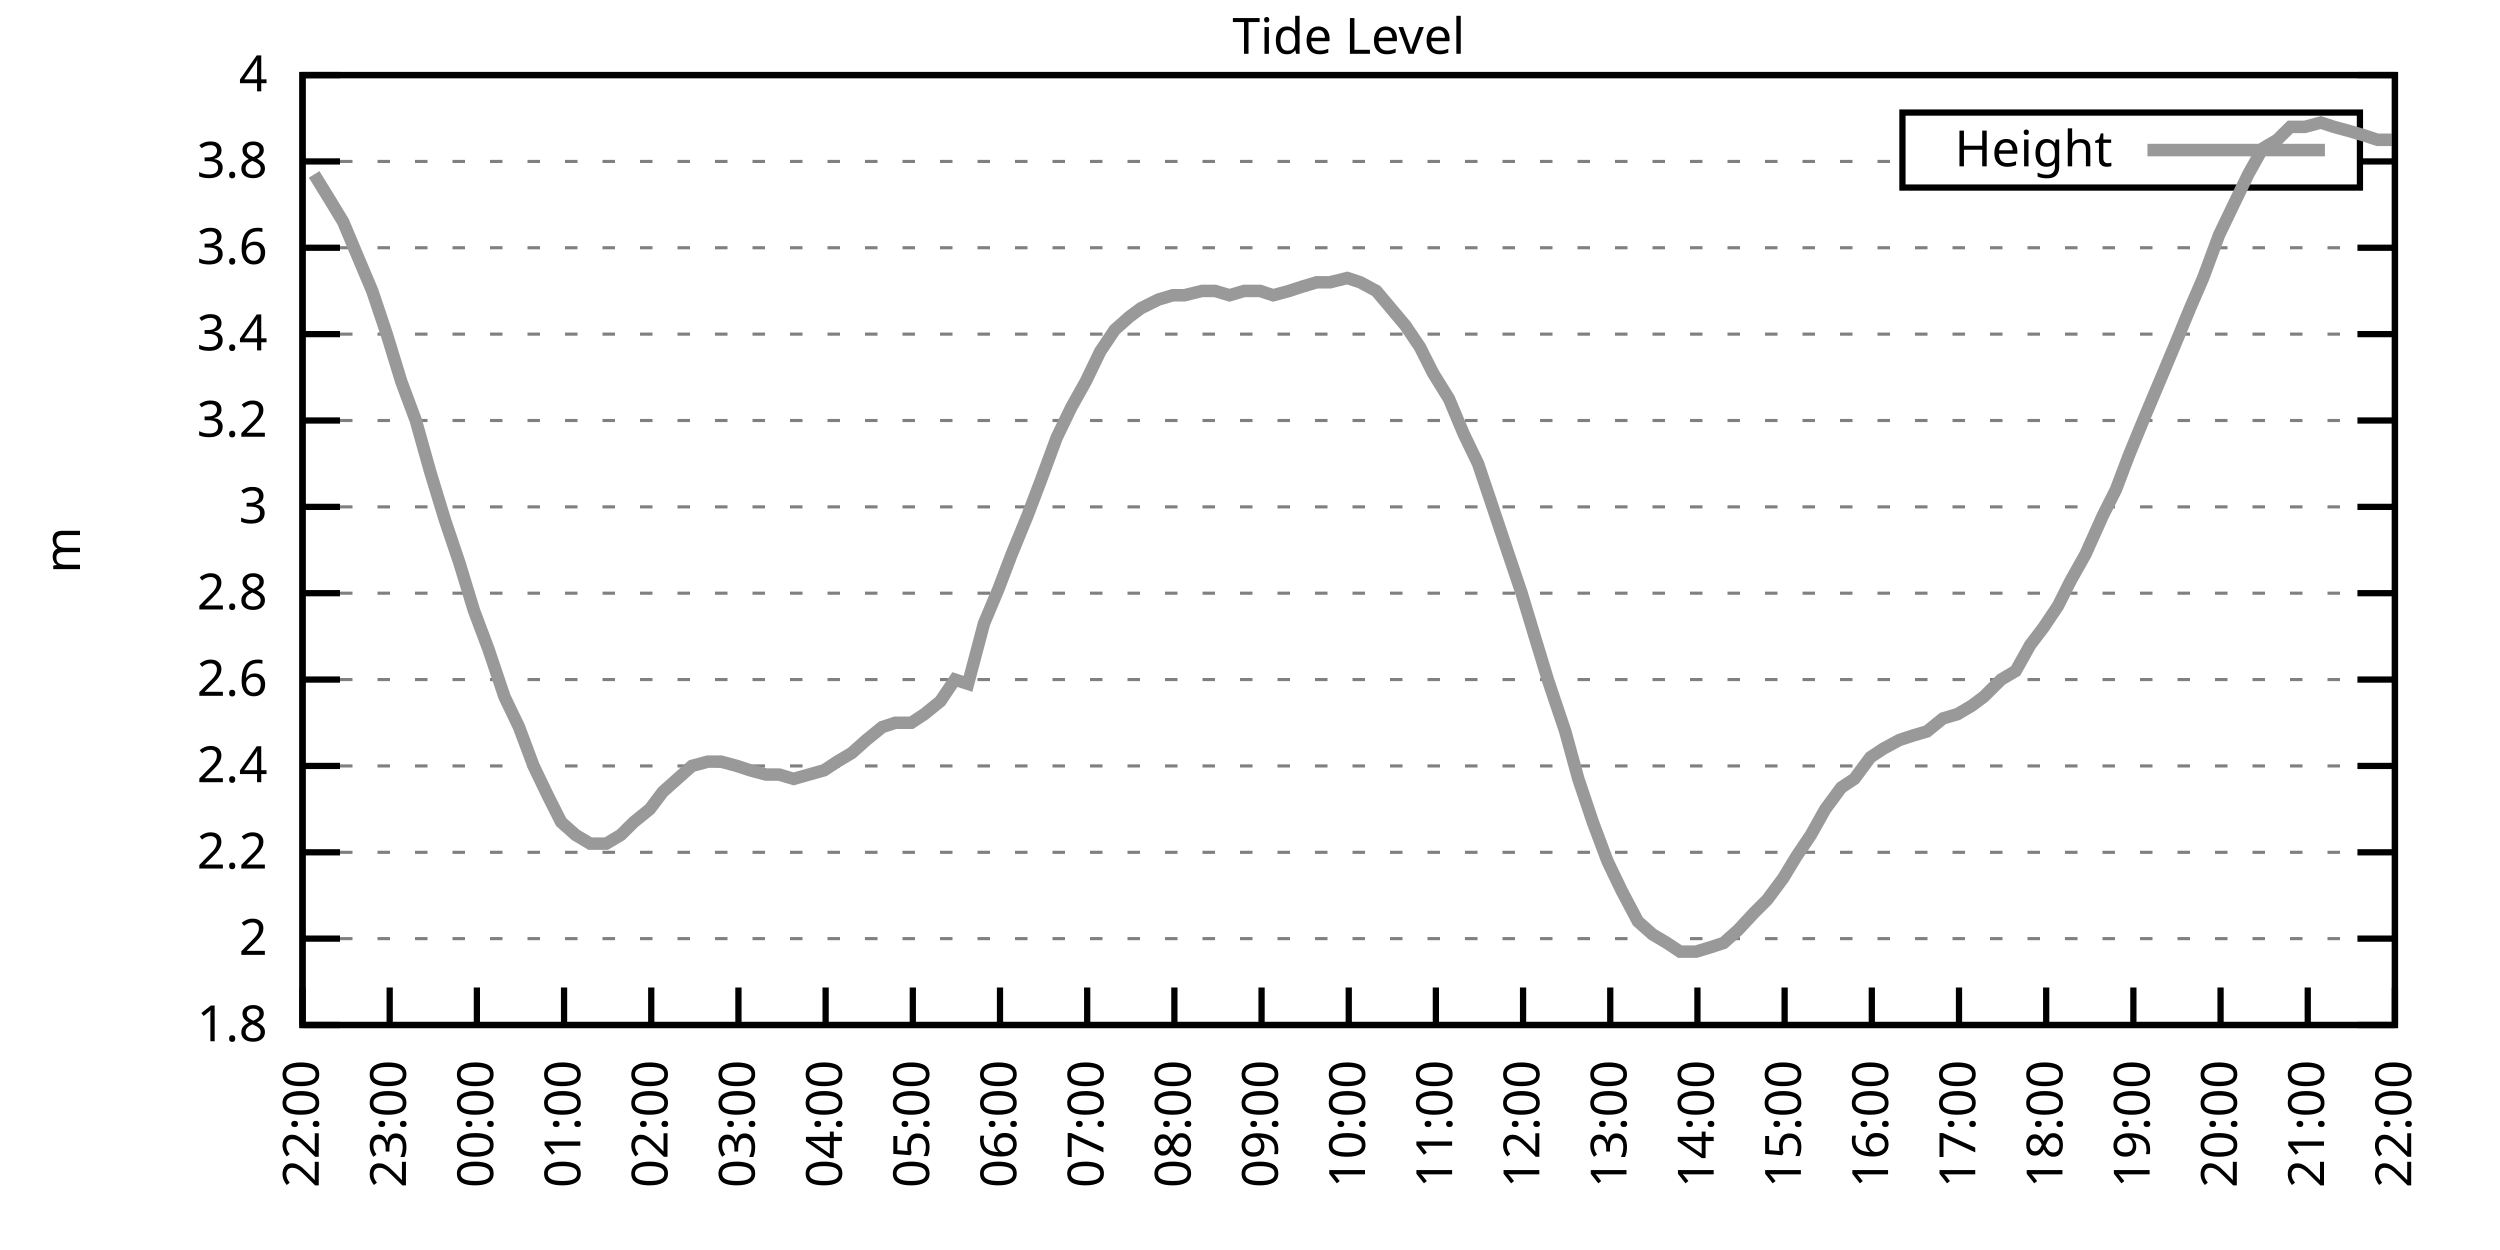
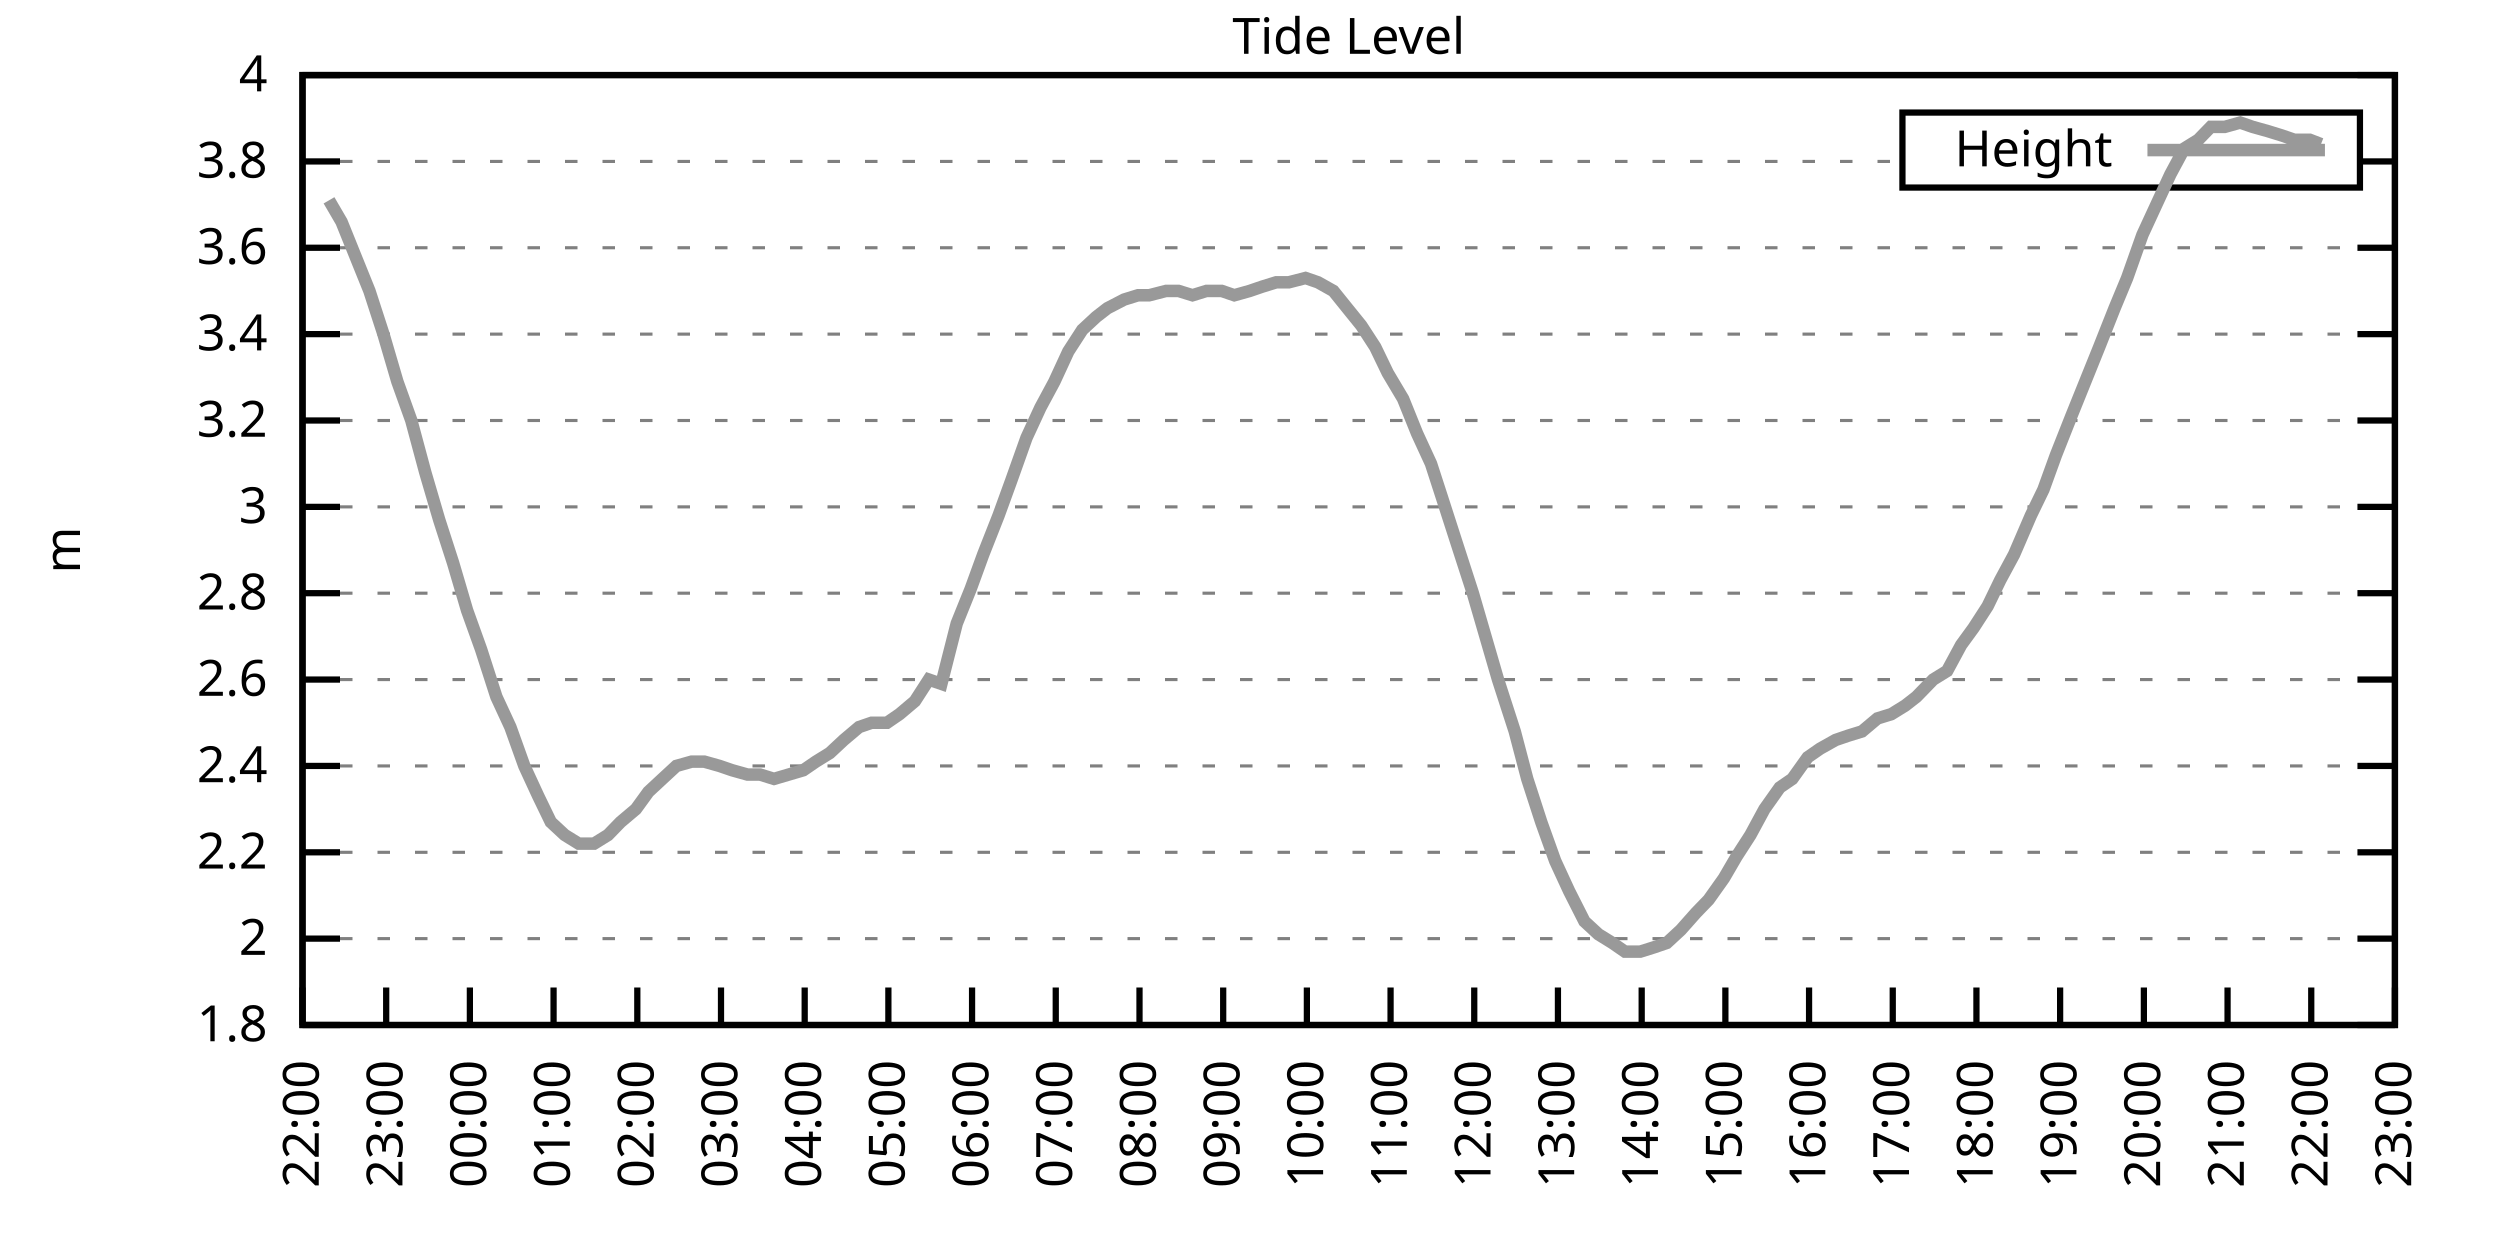
<svg xmlns="http://www.w3.org/2000/svg" xmlns:xlink="http://www.w3.org/1999/xlink" width="400" height="200" viewBox="0 0 400 200">
  <g id="gnuplot_canvas">
    <rect x="0" y="0" width="400" height="200" fill="none" />
    <defs>
      <circle id="gpDot" r="0.5" stroke-width="0.5" stroke="currentColor" />
      <path id="gpPt0" stroke-width="0.333" stroke="currentColor" d="M-1,0 h2 M0,-1 v2" />
      <path id="gpPt1" stroke-width="0.333" stroke="currentColor" d="M-1,-1 L1,1 M1,-1 L-1,1" />
      <path id="gpPt2" stroke-width="0.333" stroke="currentColor" d="M-1,0 L1,0 M0,-1 L0,1 M-1,-1 L1,1 M-1,1 L1,-1" />
      <rect id="gpPt3" stroke-width="0.333" stroke="currentColor" x="-1" y="-1" width="2" height="2" />
      <rect id="gpPt4" stroke-width="0.333" stroke="currentColor" fill="currentColor" x="-1" y="-1" width="2" height="2" />
      <circle id="gpPt5" stroke-width="0.333" stroke="currentColor" cx="0" cy="0" r="1" />
      <use xlink:href="#gpPt5" id="gpPt6" fill="currentColor" stroke="none" />
      <path id="gpPt7" stroke-width="0.333" stroke="currentColor" d="M0,-1.33 L-1.33,0.67 L1.33,0.67 z" />
      <use xlink:href="#gpPt7" id="gpPt8" fill="currentColor" stroke="none" />
      <use xlink:href="#gpPt7" id="gpPt9" stroke="currentColor" transform="rotate(180)" />
      <use xlink:href="#gpPt9" id="gpPt10" fill="currentColor" stroke="none" />
      <use xlink:href="#gpPt3" id="gpPt11" stroke="currentColor" transform="rotate(45)" />
      <use xlink:href="#gpPt11" id="gpPt12" fill="currentColor" stroke="none" />
      <path id="gpPt13" stroke-width="0.333" stroke="currentColor" d="M0,1.330 L1.265,0.411 L0.782,-1.067 L-0.782,-1.076 L-1.265,0.411 z" />
      <use xlink:href="#gpPt13" id="gpPt14" fill="currentColor" stroke="none" />
      <filter id="textbox" filterUnits="objectBoundingBox" x="0" y="0" height="1" width="1">
        <feFlood flood-color="white" flood-opacity="1" result="bgnd" />
        <feComposite in="SourceGraphic" in2="bgnd" operator="atop" />
      </filter>
      <filter id="greybox" filterUnits="objectBoundingBox" x="0" y="0" height="1" width="1">
        <feFlood flood-color="lightgrey" flood-opacity="1" result="grey" />
        <feComposite in="SourceGraphic" in2="grey" operator="atop" />
      </filter>
    </defs>
    <g fill="none" color="white" stroke="currentColor" stroke-width="1.00" stroke-linecap="butt" stroke-linejoin="miter">
</g>
    <g fill="none" color="black" stroke="currentColor" stroke-width="1.00" stroke-linecap="butt" stroke-linejoin="miter">
      <g stroke="none" shape-rendering="crispEdges">
        <polygon fill="rgb(255, 255, 255)" points="48.40,164.00 383.18,164.00 383.18,12.02 48.40,12.02 " />
      </g>
    </g>
    <g fill="none" color="black" stroke="currentColor" stroke-width="1.00" stroke-linecap="butt" stroke-linejoin="miter">
</g>
    <g fill="none" color="black" stroke="black" stroke-width="0.50" stroke-linecap="butt" stroke-linejoin="miter">
</g>
    <g fill="none" color="gray" stroke="currentColor" stroke-width="0.50" stroke-linecap="butt" stroke-linejoin="miter">
      <path stroke="gray" stroke-dasharray="2,4" class="gridline" d="M48.40,164.00 L383.19,164.00  " />
    </g>
    <g fill="none" color="gray" stroke="gray" stroke-width="1.00" stroke-linecap="butt" stroke-linejoin="miter">
</g>
    <g fill="none" color="black" stroke="currentColor" stroke-width="1.00" stroke-linecap="butt" stroke-linejoin="miter">
      <path stroke="black" d="M48.40,164.00 L54.40,164.00 M383.19,164.00 L377.19,164.00  " />
      <g transform="translate(42.80,166.60)" stroke="none" fill="black" font-family="Sans" font-size="8.00" text-anchor="end">
        <text>
          <tspan font-family="Sans"> 1.8</tspan>
        </text>
      </g>
    </g>
    <g fill="none" color="black" stroke="currentColor" stroke-width="1.00" stroke-linecap="butt" stroke-linejoin="miter">
</g>
    <g fill="none" color="black" stroke="black" stroke-width="0.50" stroke-linecap="butt" stroke-linejoin="miter">
</g>
    <g fill="none" color="gray" stroke="currentColor" stroke-width="0.50" stroke-linecap="butt" stroke-linejoin="miter">
      <path stroke="gray" stroke-dasharray="2,4" class="gridline" d="M48.40,150.18 L383.19,150.18  " />
    </g>
    <g fill="none" color="gray" stroke="gray" stroke-width="1.00" stroke-linecap="butt" stroke-linejoin="miter">
</g>
    <g fill="none" color="black" stroke="currentColor" stroke-width="1.00" stroke-linecap="butt" stroke-linejoin="miter">
      <path stroke="black" d="M48.40,150.18 L54.40,150.18 M383.19,150.18 L377.19,150.18  " />
      <g transform="translate(42.80,152.78)" stroke="none" fill="black" font-family="Sans" font-size="8.00" text-anchor="end">
        <text>
          <tspan font-family="Sans"> 2</tspan>
        </text>
      </g>
    </g>
    <g fill="none" color="black" stroke="currentColor" stroke-width="1.00" stroke-linecap="butt" stroke-linejoin="miter">
</g>
    <g fill="none" color="black" stroke="black" stroke-width="0.50" stroke-linecap="butt" stroke-linejoin="miter">
</g>
    <g fill="none" color="gray" stroke="currentColor" stroke-width="0.50" stroke-linecap="butt" stroke-linejoin="miter">
      <path stroke="gray" stroke-dasharray="2,4" class="gridline" d="M48.40,136.37 L383.19,136.37  " />
    </g>
    <g fill="none" color="gray" stroke="gray" stroke-width="1.00" stroke-linecap="butt" stroke-linejoin="miter">
</g>
    <g fill="none" color="black" stroke="currentColor" stroke-width="1.00" stroke-linecap="butt" stroke-linejoin="miter">
      <path stroke="black" d="M48.40,136.37 L54.40,136.37 M383.19,136.37 L377.19,136.37  " />
      <g transform="translate(42.80,138.97)" stroke="none" fill="black" font-family="Sans" font-size="8.00" text-anchor="end">
        <text>
          <tspan font-family="Sans"> 2.2</tspan>
        </text>
      </g>
    </g>
    <g fill="none" color="black" stroke="currentColor" stroke-width="1.00" stroke-linecap="butt" stroke-linejoin="miter">
</g>
    <g fill="none" color="black" stroke="black" stroke-width="0.50" stroke-linecap="butt" stroke-linejoin="miter">
</g>
    <g fill="none" color="gray" stroke="currentColor" stroke-width="0.50" stroke-linecap="butt" stroke-linejoin="miter">
      <path stroke="gray" stroke-dasharray="2,4" class="gridline" d="M48.40,122.55 L383.19,122.55  " />
    </g>
    <g fill="none" color="gray" stroke="gray" stroke-width="1.00" stroke-linecap="butt" stroke-linejoin="miter">
</g>
    <g fill="none" color="black" stroke="currentColor" stroke-width="1.00" stroke-linecap="butt" stroke-linejoin="miter">
      <path stroke="black" d="M48.40,122.55 L54.40,122.55 M383.19,122.55 L377.19,122.55  " />
      <g transform="translate(42.80,125.15)" stroke="none" fill="black" font-family="Sans" font-size="8.00" text-anchor="end">
        <text>
          <tspan font-family="Sans"> 2.4</tspan>
        </text>
      </g>
    </g>
    <g fill="none" color="black" stroke="currentColor" stroke-width="1.00" stroke-linecap="butt" stroke-linejoin="miter">
</g>
    <g fill="none" color="black" stroke="black" stroke-width="0.50" stroke-linecap="butt" stroke-linejoin="miter">
</g>
    <g fill="none" color="gray" stroke="currentColor" stroke-width="0.50" stroke-linecap="butt" stroke-linejoin="miter">
      <path stroke="gray" stroke-dasharray="2,4" class="gridline" d="M48.40,108.73 L383.19,108.73  " />
    </g>
    <g fill="none" color="gray" stroke="gray" stroke-width="1.00" stroke-linecap="butt" stroke-linejoin="miter">
</g>
    <g fill="none" color="black" stroke="currentColor" stroke-width="1.00" stroke-linecap="butt" stroke-linejoin="miter">
      <path stroke="black" d="M48.40,108.73 L54.40,108.73 M383.19,108.73 L377.19,108.73  " />
      <g transform="translate(42.80,111.33)" stroke="none" fill="black" font-family="Sans" font-size="8.00" text-anchor="end">
        <text>
          <tspan font-family="Sans"> 2.6</tspan>
        </text>
      </g>
    </g>
    <g fill="none" color="black" stroke="currentColor" stroke-width="1.00" stroke-linecap="butt" stroke-linejoin="miter">
</g>
    <g fill="none" color="black" stroke="black" stroke-width="0.50" stroke-linecap="butt" stroke-linejoin="miter">
</g>
    <g fill="none" color="gray" stroke="currentColor" stroke-width="0.50" stroke-linecap="butt" stroke-linejoin="miter">
      <path stroke="gray" stroke-dasharray="2,4" class="gridline" d="M48.40,94.91 L383.19,94.91  " />
    </g>
    <g fill="none" color="gray" stroke="gray" stroke-width="1.00" stroke-linecap="butt" stroke-linejoin="miter">
</g>
    <g fill="none" color="black" stroke="currentColor" stroke-width="1.00" stroke-linecap="butt" stroke-linejoin="miter">
      <path stroke="black" d="M48.40,94.91 L54.40,94.91 M383.19,94.91 L377.19,94.91  " />
      <g transform="translate(42.80,97.51)" stroke="none" fill="black" font-family="Sans" font-size="8.00" text-anchor="end">
        <text>
          <tspan font-family="Sans"> 2.8</tspan>
        </text>
      </g>
    </g>
    <g fill="none" color="black" stroke="currentColor" stroke-width="1.00" stroke-linecap="butt" stroke-linejoin="miter">
</g>
    <g fill="none" color="black" stroke="black" stroke-width="0.50" stroke-linecap="butt" stroke-linejoin="miter">
</g>
    <g fill="none" color="gray" stroke="currentColor" stroke-width="0.50" stroke-linecap="butt" stroke-linejoin="miter">
      <path stroke="gray" stroke-dasharray="2,4" class="gridline" d="M48.40,81.10 L383.19,81.10  " />
    </g>
    <g fill="none" color="gray" stroke="gray" stroke-width="1.00" stroke-linecap="butt" stroke-linejoin="miter">
</g>
    <g fill="none" color="black" stroke="currentColor" stroke-width="1.00" stroke-linecap="butt" stroke-linejoin="miter">
      <path stroke="black" d="M48.40,81.10 L54.40,81.10 M383.19,81.10 L377.19,81.10  " />
      <g transform="translate(42.80,83.70)" stroke="none" fill="black" font-family="Sans" font-size="8.00" text-anchor="end">
        <text>
          <tspan font-family="Sans"> 3</tspan>
        </text>
      </g>
    </g>
    <g fill="none" color="black" stroke="currentColor" stroke-width="1.00" stroke-linecap="butt" stroke-linejoin="miter">
</g>
    <g fill="none" color="black" stroke="black" stroke-width="0.50" stroke-linecap="butt" stroke-linejoin="miter">
</g>
    <g fill="none" color="gray" stroke="currentColor" stroke-width="0.50" stroke-linecap="butt" stroke-linejoin="miter">
      <path stroke="gray" stroke-dasharray="2,4" class="gridline" d="M48.40,67.28 L383.19,67.28  " />
    </g>
    <g fill="none" color="gray" stroke="gray" stroke-width="1.00" stroke-linecap="butt" stroke-linejoin="miter">
</g>
    <g fill="none" color="black" stroke="currentColor" stroke-width="1.00" stroke-linecap="butt" stroke-linejoin="miter">
      <path stroke="black" d="M48.40,67.28 L54.40,67.28 M383.19,67.28 L377.19,67.28  " />
      <g transform="translate(42.80,69.88)" stroke="none" fill="black" font-family="Sans" font-size="8.00" text-anchor="end">
        <text>
          <tspan font-family="Sans"> 3.2</tspan>
        </text>
      </g>
    </g>
    <g fill="none" color="black" stroke="currentColor" stroke-width="1.00" stroke-linecap="butt" stroke-linejoin="miter">
</g>
    <g fill="none" color="black" stroke="black" stroke-width="0.50" stroke-linecap="butt" stroke-linejoin="miter">
</g>
    <g fill="none" color="gray" stroke="currentColor" stroke-width="0.50" stroke-linecap="butt" stroke-linejoin="miter">
      <path stroke="gray" stroke-dasharray="2,4" class="gridline" d="M48.40,53.46 L383.19,53.46  " />
    </g>
    <g fill="none" color="gray" stroke="gray" stroke-width="1.00" stroke-linecap="butt" stroke-linejoin="miter">
</g>
    <g fill="none" color="black" stroke="currentColor" stroke-width="1.00" stroke-linecap="butt" stroke-linejoin="miter">
      <path stroke="black" d="M48.40,53.46 L54.40,53.46 M383.19,53.46 L377.19,53.46  " />
      <g transform="translate(42.80,56.06)" stroke="none" fill="black" font-family="Sans" font-size="8.00" text-anchor="end">
        <text>
          <tspan font-family="Sans"> 3.4</tspan>
        </text>
      </g>
    </g>
    <g fill="none" color="black" stroke="currentColor" stroke-width="1.00" stroke-linecap="butt" stroke-linejoin="miter">
</g>
    <g fill="none" color="black" stroke="black" stroke-width="0.50" stroke-linecap="butt" stroke-linejoin="miter">
</g>
    <g fill="none" color="gray" stroke="currentColor" stroke-width="0.50" stroke-linecap="butt" stroke-linejoin="miter">
      <path stroke="gray" stroke-dasharray="2,4" class="gridline" d="M48.40,39.64 L383.19,39.64  " />
    </g>
    <g fill="none" color="gray" stroke="gray" stroke-width="1.00" stroke-linecap="butt" stroke-linejoin="miter">
</g>
    <g fill="none" color="black" stroke="currentColor" stroke-width="1.00" stroke-linecap="butt" stroke-linejoin="miter">
      <path stroke="black" d="M48.40,39.64 L54.40,39.64 M383.19,39.64 L377.19,39.64  " />
      <g transform="translate(42.80,42.24)" stroke="none" fill="black" font-family="Sans" font-size="8.00" text-anchor="end">
        <text>
          <tspan font-family="Sans"> 3.6</tspan>
        </text>
      </g>
    </g>
    <g fill="none" color="black" stroke="currentColor" stroke-width="1.00" stroke-linecap="butt" stroke-linejoin="miter">
</g>
    <g fill="none" color="black" stroke="black" stroke-width="0.50" stroke-linecap="butt" stroke-linejoin="miter">
</g>
    <g fill="none" color="gray" stroke="currentColor" stroke-width="0.50" stroke-linecap="butt" stroke-linejoin="miter">
      <path stroke="gray" stroke-dasharray="2,4" class="gridline" d="M48.40,25.83 L304.39,25.83 M377.59,25.83 L383.19,25.83  " />
    </g>
    <g fill="none" color="gray" stroke="gray" stroke-width="1.00" stroke-linecap="butt" stroke-linejoin="miter">
</g>
    <g fill="none" color="black" stroke="currentColor" stroke-width="1.00" stroke-linecap="butt" stroke-linejoin="miter">
      <path stroke="black" d="M48.40,25.83 L54.40,25.83 M383.19,25.83 L377.19,25.83  " />
      <g transform="translate(42.80,28.43)" stroke="none" fill="black" font-family="Sans" font-size="8.00" text-anchor="end">
        <text>
          <tspan font-family="Sans"> 3.8</tspan>
        </text>
      </g>
    </g>
    <g fill="none" color="black" stroke="currentColor" stroke-width="1.00" stroke-linecap="butt" stroke-linejoin="miter">
</g>
    <g fill="none" color="black" stroke="black" stroke-width="0.50" stroke-linecap="butt" stroke-linejoin="miter">
</g>
    <g fill="none" color="gray" stroke="currentColor" stroke-width="0.50" stroke-linecap="butt" stroke-linejoin="miter">
      <path stroke="gray" stroke-dasharray="2,4" class="gridline" d="M48.40,12.01 L383.19,12.01  " />
    </g>
    <g fill="none" color="gray" stroke="gray" stroke-width="1.00" stroke-linecap="butt" stroke-linejoin="miter">
</g>
    <g fill="none" color="black" stroke="currentColor" stroke-width="1.00" stroke-linecap="butt" stroke-linejoin="miter">
      <path stroke="black" d="M48.40,12.01 L54.40,12.01 M383.19,12.01 L377.19,12.01  " />
      <g transform="translate(42.80,14.61)" stroke="none" fill="black" font-family="Sans" font-size="8.00" text-anchor="end">
        <text>
          <tspan font-family="Sans"> 4</tspan>
        </text>
      </g>
    </g>
    <g fill="none" color="black" stroke="currentColor" stroke-width="1.00" stroke-linecap="butt" stroke-linejoin="miter">
      <path stroke="black" d="M48.40,164.00 L48.40,158.00  " />
      <g transform="translate(51.00,169.60) rotate(270.00)" stroke="none" fill="black" font-family="Sans" font-size="8.00" text-anchor="end">
        <text>
          <tspan font-family="Sans">22:00</tspan>
        </text>
      </g>
    </g>
    <g fill="none" color="black" stroke="currentColor" stroke-width="1.00" stroke-linecap="butt" stroke-linejoin="miter">
-       <path stroke="black" d="M62.35,164.00 L62.35,158.00  " />
-       <g transform="translate(64.95,169.60) rotate(270.00)" stroke="none" fill="black" font-family="Sans" font-size="8.00" text-anchor="end">
+       <path stroke="black" d="M61.79,164.00 L61.79,158.00  " />
+       <g transform="translate(64.39,169.60) rotate(270.00)" stroke="none" fill="black" font-family="Sans" font-size="8.00" text-anchor="end">
        <text>
          <tspan font-family="Sans">23:00</tspan>
        </text>
      </g>
    </g>
    <g fill="none" color="black" stroke="currentColor" stroke-width="1.00" stroke-linecap="butt" stroke-linejoin="miter">
-       <path stroke="black" d="M76.30,164.00 L76.30,158.00  " />
-       <g transform="translate(78.90,169.60) rotate(270.00)" stroke="none" fill="black" font-family="Sans" font-size="8.00" text-anchor="end">
+       <path stroke="black" d="M75.18,164.00 L75.18,158.00  " />
+       <g transform="translate(77.78,169.60) rotate(270.00)" stroke="none" fill="black" font-family="Sans" font-size="8.00" text-anchor="end">
        <text>
          <tspan font-family="Sans">00:00</tspan>
        </text>
      </g>
    </g>
    <g fill="none" color="black" stroke="currentColor" stroke-width="1.00" stroke-linecap="butt" stroke-linejoin="miter">
-       <path stroke="black" d="M90.25,164.00 L90.25,158.00  " />
-       <g transform="translate(92.85,169.60) rotate(270.00)" stroke="none" fill="black" font-family="Sans" font-size="8.00" text-anchor="end">
+       <path stroke="black" d="M88.57,164.00 L88.57,158.00  " />
+       <g transform="translate(91.17,169.60) rotate(270.00)" stroke="none" fill="black" font-family="Sans" font-size="8.00" text-anchor="end">
        <text>
          <tspan font-family="Sans">01:00</tspan>
        </text>
      </g>
    </g>
    <g fill="none" color="black" stroke="currentColor" stroke-width="1.00" stroke-linecap="butt" stroke-linejoin="miter">
-       <path stroke="black" d="M104.20,164.00 L104.20,158.00  " />
-       <g transform="translate(106.80,169.60) rotate(270.00)" stroke="none" fill="black" font-family="Sans" font-size="8.00" text-anchor="end">
+       <path stroke="black" d="M101.97,164.00 L101.97,158.00  " />
+       <g transform="translate(104.57,169.60) rotate(270.00)" stroke="none" fill="black" font-family="Sans" font-size="8.00" text-anchor="end">
        <text>
          <tspan font-family="Sans">02:00</tspan>
        </text>
      </g>
    </g>
    <g fill="none" color="black" stroke="currentColor" stroke-width="1.00" stroke-linecap="butt" stroke-linejoin="miter">
-       <path stroke="black" d="M118.15,164.00 L118.15,158.00  " />
-       <g transform="translate(120.75,169.60) rotate(270.00)" stroke="none" fill="black" font-family="Sans" font-size="8.00" text-anchor="end">
+       <path stroke="black" d="M115.36,164.00 L115.36,158.00  " />
+       <g transform="translate(117.96,169.60) rotate(270.00)" stroke="none" fill="black" font-family="Sans" font-size="8.00" text-anchor="end">
        <text>
          <tspan font-family="Sans">03:00</tspan>
        </text>
      </g>
    </g>
    <g fill="none" color="black" stroke="currentColor" stroke-width="1.00" stroke-linecap="butt" stroke-linejoin="miter">
-       <path stroke="black" d="M132.10,164.00 L132.10,158.00  " />
-       <g transform="translate(134.70,169.60) rotate(270.00)" stroke="none" fill="black" font-family="Sans" font-size="8.00" text-anchor="end">
+       <path stroke="black" d="M128.75,164.00 L128.75,158.00  " />
+       <g transform="translate(131.35,169.60) rotate(270.00)" stroke="none" fill="black" font-family="Sans" font-size="8.00" text-anchor="end">
        <text>
          <tspan font-family="Sans">04:00</tspan>
        </text>
      </g>
    </g>
    <g fill="none" color="black" stroke="currentColor" stroke-width="1.00" stroke-linecap="butt" stroke-linejoin="miter">
-       <path stroke="black" d="M146.05,164.00 L146.05,158.00  " />
-       <g transform="translate(148.65,169.60) rotate(270.00)" stroke="none" fill="black" font-family="Sans" font-size="8.00" text-anchor="end">
+       <path stroke="black" d="M142.14,164.00 L142.14,158.00  " />
+       <g transform="translate(144.74,169.60) rotate(270.00)" stroke="none" fill="black" font-family="Sans" font-size="8.00" text-anchor="end">
        <text>
          <tspan font-family="Sans">05:00</tspan>
        </text>
      </g>
    </g>
    <g fill="none" color="black" stroke="currentColor" stroke-width="1.00" stroke-linecap="butt" stroke-linejoin="miter">
-       <path stroke="black" d="M160.00,164.00 L160.00,158.00  " />
-       <g transform="translate(162.60,169.60) rotate(270.00)" stroke="none" fill="black" font-family="Sans" font-size="8.00" text-anchor="end">
+       <path stroke="black" d="M155.53,164.00 L155.53,158.00  " />
+       <g transform="translate(158.13,169.60) rotate(270.00)" stroke="none" fill="black" font-family="Sans" font-size="8.00" text-anchor="end">
        <text>
          <tspan font-family="Sans">06:00</tspan>
        </text>
      </g>
    </g>
    <g fill="none" color="black" stroke="currentColor" stroke-width="1.00" stroke-linecap="butt" stroke-linejoin="miter">
-       <path stroke="black" d="M173.95,164.00 L173.95,158.00  " />
-       <g transform="translate(176.55,169.60) rotate(270.00)" stroke="none" fill="black" font-family="Sans" font-size="8.00" text-anchor="end">
+       <path stroke="black" d="M168.92,164.00 L168.92,158.00  " />
+       <g transform="translate(171.52,169.60) rotate(270.00)" stroke="none" fill="black" font-family="Sans" font-size="8.00" text-anchor="end">
        <text>
          <tspan font-family="Sans">07:00</tspan>
        </text>
      </g>
    </g>
    <g fill="none" color="black" stroke="currentColor" stroke-width="1.00" stroke-linecap="butt" stroke-linejoin="miter">
-       <path stroke="black" d="M187.90,164.00 L187.90,158.00  " />
-       <g transform="translate(190.50,169.60) rotate(270.00)" stroke="none" fill="black" font-family="Sans" font-size="8.00" text-anchor="end">
+       <path stroke="black" d="M182.32,164.00 L182.32,158.00  " />
+       <g transform="translate(184.92,169.60) rotate(270.00)" stroke="none" fill="black" font-family="Sans" font-size="8.00" text-anchor="end">
        <text>
          <tspan font-family="Sans">08:00</tspan>
        </text>
      </g>
    </g>
    <g fill="none" color="black" stroke="currentColor" stroke-width="1.00" stroke-linecap="butt" stroke-linejoin="miter">
-       <path stroke="black" d="M201.85,164.00 L201.85,158.00  " />
-       <g transform="translate(204.45,169.60) rotate(270.00)" stroke="none" fill="black" font-family="Sans" font-size="8.00" text-anchor="end">
+       <path stroke="black" d="M195.71,164.00 L195.71,158.00  " />
+       <g transform="translate(198.31,169.60) rotate(270.00)" stroke="none" fill="black" font-family="Sans" font-size="8.00" text-anchor="end">
        <text>
          <tspan font-family="Sans">09:00</tspan>
        </text>
      </g>
    </g>
    <g fill="none" color="black" stroke="currentColor" stroke-width="1.00" stroke-linecap="butt" stroke-linejoin="miter">
-       <path stroke="black" d="M215.80,164.00 L215.80,158.00  " />
-       <g transform="translate(218.40,169.60) rotate(270.00)" stroke="none" fill="black" font-family="Sans" font-size="8.00" text-anchor="end">
+       <path stroke="black" d="M209.10,164.00 L209.10,158.00  " />
+       <g transform="translate(211.70,169.60) rotate(270.00)" stroke="none" fill="black" font-family="Sans" font-size="8.00" text-anchor="end">
        <text>
          <tspan font-family="Sans">10:00</tspan>
        </text>
      </g>
    </g>
    <g fill="none" color="black" stroke="currentColor" stroke-width="1.00" stroke-linecap="butt" stroke-linejoin="miter">
-       <path stroke="black" d="M229.74,164.00 L229.74,158.00  " />
-       <g transform="translate(232.34,169.60) rotate(270.00)" stroke="none" fill="black" font-family="Sans" font-size="8.00" text-anchor="end">
+       <path stroke="black" d="M222.49,164.00 L222.49,158.00  " />
+       <g transform="translate(225.09,169.60) rotate(270.00)" stroke="none" fill="black" font-family="Sans" font-size="8.00" text-anchor="end">
        <text>
          <tspan font-family="Sans">11:00</tspan>
        </text>
      </g>
    </g>
    <g fill="none" color="black" stroke="currentColor" stroke-width="1.00" stroke-linecap="butt" stroke-linejoin="miter">
-       <path stroke="black" d="M243.69,164.00 L243.69,158.00  " />
-       <g transform="translate(246.29,169.60) rotate(270.00)" stroke="none" fill="black" font-family="Sans" font-size="8.00" text-anchor="end">
+       <path stroke="black" d="M235.88,164.00 L235.88,158.00  " />
+       <g transform="translate(238.48,169.60) rotate(270.00)" stroke="none" fill="black" font-family="Sans" font-size="8.00" text-anchor="end">
        <text>
          <tspan font-family="Sans">12:00</tspan>
        </text>
      </g>
    </g>
    <g fill="none" color="black" stroke="currentColor" stroke-width="1.00" stroke-linecap="butt" stroke-linejoin="miter">
-       <path stroke="black" d="M257.64,164.00 L257.64,158.00  " />
-       <g transform="translate(260.24,169.60) rotate(270.00)" stroke="none" fill="black" font-family="Sans" font-size="8.00" text-anchor="end">
+       <path stroke="black" d="M249.27,164.00 L249.27,158.00  " />
+       <g transform="translate(251.87,169.60) rotate(270.00)" stroke="none" fill="black" font-family="Sans" font-size="8.00" text-anchor="end">
        <text>
          <tspan font-family="Sans">13:00</tspan>
        </text>
      </g>
    </g>
    <g fill="none" color="black" stroke="currentColor" stroke-width="1.00" stroke-linecap="butt" stroke-linejoin="miter">
-       <path stroke="black" d="M271.59,164.00 L271.59,158.00  " />
-       <g transform="translate(274.19,169.60) rotate(270.00)" stroke="none" fill="black" font-family="Sans" font-size="8.00" text-anchor="end">
+       <path stroke="black" d="M262.67,164.00 L262.67,158.00  " />
+       <g transform="translate(265.27,169.60) rotate(270.00)" stroke="none" fill="black" font-family="Sans" font-size="8.00" text-anchor="end">
        <text>
          <tspan font-family="Sans">14:00</tspan>
        </text>
      </g>
    </g>
    <g fill="none" color="black" stroke="currentColor" stroke-width="1.00" stroke-linecap="butt" stroke-linejoin="miter">
-       <path stroke="black" d="M285.54,164.00 L285.54,158.00  " />
-       <g transform="translate(288.14,169.60) rotate(270.00)" stroke="none" fill="black" font-family="Sans" font-size="8.00" text-anchor="end">
+       <path stroke="black" d="M276.06,164.00 L276.06,158.00  " />
+       <g transform="translate(278.66,169.60) rotate(270.00)" stroke="none" fill="black" font-family="Sans" font-size="8.00" text-anchor="end">
        <text>
          <tspan font-family="Sans">15:00</tspan>
        </text>
      </g>
    </g>
    <g fill="none" color="black" stroke="currentColor" stroke-width="1.00" stroke-linecap="butt" stroke-linejoin="miter">
-       <path stroke="black" d="M299.49,164.00 L299.49,158.00  " />
-       <g transform="translate(302.09,169.60) rotate(270.00)" stroke="none" fill="black" font-family="Sans" font-size="8.00" text-anchor="end">
+       <path stroke="black" d="M289.45,164.00 L289.45,158.00  " />
+       <g transform="translate(292.05,169.60) rotate(270.00)" stroke="none" fill="black" font-family="Sans" font-size="8.00" text-anchor="end">
        <text>
          <tspan font-family="Sans">16:00</tspan>
        </text>
      </g>
    </g>
    <g fill="none" color="black" stroke="currentColor" stroke-width="1.00" stroke-linecap="butt" stroke-linejoin="miter">
-       <path stroke="black" d="M313.44,164.00 L313.44,158.00  " />
-       <g transform="translate(316.04,169.60) rotate(270.00)" stroke="none" fill="black" font-family="Sans" font-size="8.00" text-anchor="end">
+       <path stroke="black" d="M302.84,164.00 L302.84,158.00  " />
+       <g transform="translate(305.44,169.60) rotate(270.00)" stroke="none" fill="black" font-family="Sans" font-size="8.00" text-anchor="end">
        <text>
          <tspan font-family="Sans">17:00</tspan>
        </text>
      </g>
    </g>
    <g fill="none" color="black" stroke="currentColor" stroke-width="1.00" stroke-linecap="butt" stroke-linejoin="miter">
-       <path stroke="black" d="M327.39,164.00 L327.39,158.00  " />
-       <g transform="translate(329.99,169.60) rotate(270.00)" stroke="none" fill="black" font-family="Sans" font-size="8.00" text-anchor="end">
+       <path stroke="black" d="M316.23,164.00 L316.23,158.00  " />
+       <g transform="translate(318.83,169.60) rotate(270.00)" stroke="none" fill="black" font-family="Sans" font-size="8.00" text-anchor="end">
        <text>
          <tspan font-family="Sans">18:00</tspan>
        </text>
      </g>
    </g>
    <g fill="none" color="black" stroke="currentColor" stroke-width="1.00" stroke-linecap="butt" stroke-linejoin="miter">
-       <path stroke="black" d="M341.34,164.00 L341.34,158.00  " />
-       <g transform="translate(343.94,169.60) rotate(270.00)" stroke="none" fill="black" font-family="Sans" font-size="8.00" text-anchor="end">
+       <path stroke="black" d="M329.62,164.00 L329.62,158.00  " />
+       <g transform="translate(332.22,169.60) rotate(270.00)" stroke="none" fill="black" font-family="Sans" font-size="8.00" text-anchor="end">
        <text>
          <tspan font-family="Sans">19:00</tspan>
        </text>
      </g>
    </g>
    <g fill="none" color="black" stroke="currentColor" stroke-width="1.00" stroke-linecap="butt" stroke-linejoin="miter">
-       <path stroke="black" d="M355.29,164.00 L355.29,158.00  " />
-       <g transform="translate(357.89,169.60) rotate(270.00)" stroke="none" fill="black" font-family="Sans" font-size="8.00" text-anchor="end">
+       <path stroke="black" d="M343.02,164.00 L343.02,158.00  " />
+       <g transform="translate(345.62,169.60) rotate(270.00)" stroke="none" fill="black" font-family="Sans" font-size="8.00" text-anchor="end">
        <text>
          <tspan font-family="Sans">20:00</tspan>
        </text>
      </g>
    </g>
    <g fill="none" color="black" stroke="currentColor" stroke-width="1.00" stroke-linecap="butt" stroke-linejoin="miter">
-       <path stroke="black" d="M369.24,164.00 L369.24,158.00  " />
-       <g transform="translate(371.84,169.60) rotate(270.00)" stroke="none" fill="black" font-family="Sans" font-size="8.00" text-anchor="end">
+       <path stroke="black" d="M356.41,164.00 L356.41,158.00  " />
+       <g transform="translate(359.01,169.60) rotate(270.00)" stroke="none" fill="black" font-family="Sans" font-size="8.00" text-anchor="end">
        <text>
          <tspan font-family="Sans">21:00</tspan>
+         </text>
+       </g>
+     </g>
+     <g fill="none" color="black" stroke="currentColor" stroke-width="1.00" stroke-linecap="butt" stroke-linejoin="miter">
+       <path stroke="black" d="M369.80,164.00 L369.80,158.00  " />
+       <g transform="translate(372.40,169.60) rotate(270.00)" stroke="none" fill="black" font-family="Sans" font-size="8.00" text-anchor="end">
+         <text>
+           <tspan font-family="Sans">22:00</tspan>
        </text>
      </g>
    </g>
    <g fill="none" color="black" stroke="currentColor" stroke-width="1.00" stroke-linecap="butt" stroke-linejoin="miter">
      <path stroke="black" d="M383.19,164.00 L383.19,158.00  " />
      <g transform="translate(385.79,169.60) rotate(270.00)" stroke="none" fill="black" font-family="Sans" font-size="8.00" text-anchor="end">
        <text>
-           <tspan font-family="Sans">22:00</tspan>
+           <tspan font-family="Sans">23:00</tspan>
        </text>
      </g>
    </g>
    <g fill="none" color="black" stroke="currentColor" stroke-width="1.00" stroke-linecap="butt" stroke-linejoin="miter">
</g>
    <g fill="none" color="black" stroke="currentColor" stroke-width="1.00" stroke-linecap="butt" stroke-linejoin="miter">
      <path stroke="black" d="M48.40,12.01 L48.40,164.00 L383.19,164.00 L383.19,12.01 L48.40,12.01 Z  " />
    </g>
    <g fill="none" color="black" stroke="currentColor" stroke-width="1.00" stroke-linecap="butt" stroke-linejoin="miter">
</g>
    <g fill="none" color="black" stroke="currentColor" stroke-width="1.00" stroke-linecap="butt" stroke-linejoin="miter">
      <path stroke="black" d="M304.39,30.01 L304.39,18.01 L377.59,18.01 L377.59,30.01 L304.39,30.01 Z  " />
    </g>
    <g id="Tide_level_plot_1">
      <g fill="none" color="white" stroke="black" stroke-width="2.00" stroke-linecap="butt" stroke-linejoin="miter">
</g>
      <g fill="none" color="black" stroke="currentColor" stroke-width="2.00" stroke-linecap="butt" stroke-linejoin="miter">
        <g transform="translate(337.99,26.61)" stroke="none" fill="black" font-family="Sans" font-size="8.00" text-anchor="end">
          <text>
            <tspan font-family="Sans">Height</tspan>
          </text>
        </g>
      </g>
      <g fill="none" color="black" stroke="currentColor" stroke-width="2.00" stroke-linecap="butt" stroke-linejoin="miter">
-         <path stroke="rgb(153, 153, 153)" d="M343.59,24.01 L371.99,24.01 M50.26,27.90 L52.82,32.05 L54.91,35.50 L57.23,41.03 L59.56,46.55 L61.88,53.46   L64.21,61.06 L66.53,67.28 L68.86,75.57 L71.18,83.17 L73.51,90.08 L75.83,97.68 L78.16,103.89 L80.72,111.49   L83.04,116.33 L85.37,122.55 L87.69,127.38 L89.78,131.53 L92.11,133.60 L94.43,134.98 L96.99,134.98 L99.32,133.60   L101.41,131.53 L103.97,129.46 L106.06,126.69 L108.38,124.62 L110.71,122.55 L113.27,121.86 L115.36,121.86 L117.92,122.55   L120.01,123.24 L122.57,123.93 L124.66,123.93 L126.98,124.62 L131.87,123.24 L133.96,121.86 L136.28,120.48 L138.61,118.40   L141.16,116.33 L143.26,115.64 L145.81,115.64 L147.91,114.26 L150.46,112.19 L152.79,108.73 L154.88,109.42 L157.44,99.75   L159.76,94.22 L161.86,88.70 L164.41,82.48 L166.51,76.95 L169.06,70.04 L171.39,65.21 L173.71,61.06 L176.04,56.23   L178.36,52.77 L180.69,50.70 L182.55,49.32 L185.34,47.93 L187.66,47.24 L189.52,47.24 L192.31,46.55 L194.41,46.55   L196.73,47.24 L199.06,46.55 L201.61,46.55 L203.71,47.24 L206.26,46.55 L208.36,45.86 L210.68,45.17 L212.77,45.17   L215.56,44.48 L217.65,45.17 L220.21,46.55 L222.54,49.32 L224.86,52.08 L227.19,55.53 L229.28,59.68 L231.84,63.82   L234.16,69.35 L236.49,74.19 L238.35,79.71 L240.90,87.31 L243.46,94.91 L245.55,101.82 L247.65,108.73 L250.44,117.02   L252.53,124.62 L254.85,131.53 L257.18,137.75 L259.50,142.58 L262.06,147.42 L264.39,149.49 L266.71,150.87 L268.80,152.26   L271.36,152.26 L273.69,151.56 L275.78,150.87 L278.10,148.80 L280.66,146.04 L282.75,143.96 L285.31,140.51 L287.40,137.06   L289.73,133.60 L292.05,129.46 L294.61,126.00 L296.70,124.62 L299.26,121.17 L301.35,119.78 L303.91,118.40 L306.00,117.71   L308.33,117.02 L310.88,114.95 L313.21,114.26 L315.53,112.88 L317.39,111.49 L320.18,108.73 L322.51,107.35 L324.83,103.20   L326.93,100.44 L329.25,96.99 L331.34,92.84 L333.67,88.70 L336.46,82.48 L338.55,78.33 L340.64,72.81 L343.20,66.59   L345.53,61.06 L347.85,55.53 L350.41,49.32 L352.50,44.48 L355.06,37.57 L357.38,32.74 L359.71,27.90 L362.03,23.75   L364.36,22.37 L366.45,20.30 L368.78,20.30 L371.33,19.61 L373.43,20.30 L375.98,20.99 L378.31,21.68 L380.40,22.37   L382.96,22.37  " />
+         <path stroke="rgb(153, 153, 153)" d="M343.59,24.01 L371.99,24.01 M52.64,32.05 L54.65,35.50 L56.88,41.03 L59.11,46.55 L61.35,53.46 L63.58,61.06   L65.81,67.28 L68.04,75.57 L70.27,83.17 L72.50,90.08 L74.74,97.68 L76.97,103.89 L79.42,111.49 L81.66,116.33   L83.89,122.55 L86.12,127.38 L88.13,131.53 L90.36,133.60 L92.59,134.98 L95.05,134.98 L97.28,133.60 L99.29,131.53   L101.74,129.46 L103.75,126.69 L105.98,124.62 L108.22,122.55 L110.67,121.86 L112.68,121.86 L115.13,122.55 L117.14,123.24   L119.60,123.93 L121.61,123.93 L123.84,124.62 L128.53,123.24 L130.54,121.86 L132.77,120.48 L135.00,118.40 L137.45,116.33   L139.46,115.64 L141.92,115.64 L143.93,114.26 L146.38,112.19 L148.61,108.73 L150.62,109.42 L153.08,99.75 L155.31,94.22   L157.32,88.70 L159.77,82.48 L161.78,76.95 L164.24,70.04 L166.47,65.21 L168.70,61.06 L170.93,56.23 L173.17,52.77   L175.40,50.70 L177.18,49.32 L179.86,47.93 L182.09,47.24 L183.88,47.24 L186.56,46.55 L188.57,46.55 L190.80,47.24   L193.03,46.55 L195.48,46.55 L197.49,47.24 L199.95,46.55 L201.96,45.86 L204.19,45.17 L206.20,45.17 L208.88,44.48   L210.88,45.17 L213.34,46.55 L215.57,49.32 L217.80,52.08 L220.04,55.53 L222.04,59.68 L224.50,63.82 L226.73,69.35   L228.96,74.19 L230.75,79.71 L233.20,87.31 L235.66,94.91 L237.67,101.82 L239.68,108.73 L242.36,117.02 L244.36,124.62   L246.60,131.53 L248.83,137.75 L251.06,142.58 L253.51,147.42 L255.75,149.49 L257.98,150.87 L259.99,152.26 L262.44,152.26   L264.67,151.56 L266.68,150.87 L268.92,148.80 L271.37,146.04 L273.38,143.96 L275.83,140.51 L277.84,137.06 L280.07,133.60   L282.31,129.46 L284.76,126.00 L286.77,124.62 L289.23,121.17 L291.23,119.78 L293.69,118.40 L295.70,117.71 L297.93,117.02   L300.39,114.95 L302.62,114.26 L304.85,112.88 L306.63,111.49 L309.31,108.73 L311.54,107.35 L313.78,103.20 L315.79,100.44   L318.02,96.99 L320.03,92.84 L322.26,88.70 L324.94,82.48 L326.95,78.33 L328.95,72.81 L331.41,66.59 L333.64,61.06   L335.87,55.53 L338.33,49.32 L340.34,44.48 L342.79,37.57 L345.02,32.74 L347.26,27.90 L349.49,23.75 L351.72,22.37   L353.73,20.30 L355.96,20.30 L358.42,19.61 L360.42,20.30 L362.88,20.99 L365.11,21.68 L367.12,22.37 L369.58,22.37   L371.36,23.06  " />
      </g>
    </g>
    <g fill="none" color="black" stroke="currentColor" stroke-width="2.00" stroke-linecap="butt" stroke-linejoin="miter">
</g>
    <g fill="none" color="black" stroke="black" stroke-width="1.00" stroke-linecap="butt" stroke-linejoin="miter">
</g>
    <g fill="none" color="black" stroke="currentColor" stroke-width="1.00" stroke-linecap="butt" stroke-linejoin="miter">
      <path stroke="black" d="M48.40,12.01 L48.40,164.00 L383.19,164.00 L383.19,12.01 L48.40,12.01 Z  " />
      <g transform="translate(12.80,88.01) rotate(270.00)" stroke="none" fill="black" font-family="Sans" font-size="8.00" text-anchor="middle">
        <text>
          <tspan font-family="Sans">m</tspan>
        </text>
      </g>
    </g>
    <g fill="none" color="black" stroke="currentColor" stroke-width="1.00" stroke-linecap="butt" stroke-linejoin="miter">
</g>
    <g fill="none" color="black" stroke="currentColor" stroke-width="1.00" stroke-linecap="butt" stroke-linejoin="miter">
      <g transform="translate(215.79,8.61)" stroke="none" fill="black" font-family="Sans" font-size="8.00" text-anchor="middle">
        <text>
          <tspan font-family="Sans">Tide Level</tspan>
        </text>
      </g>
    </g>
    <g fill="none" color="black" stroke="currentColor" stroke-width="1.00" stroke-linecap="butt" stroke-linejoin="miter">
</g>
  </g>
</svg>
